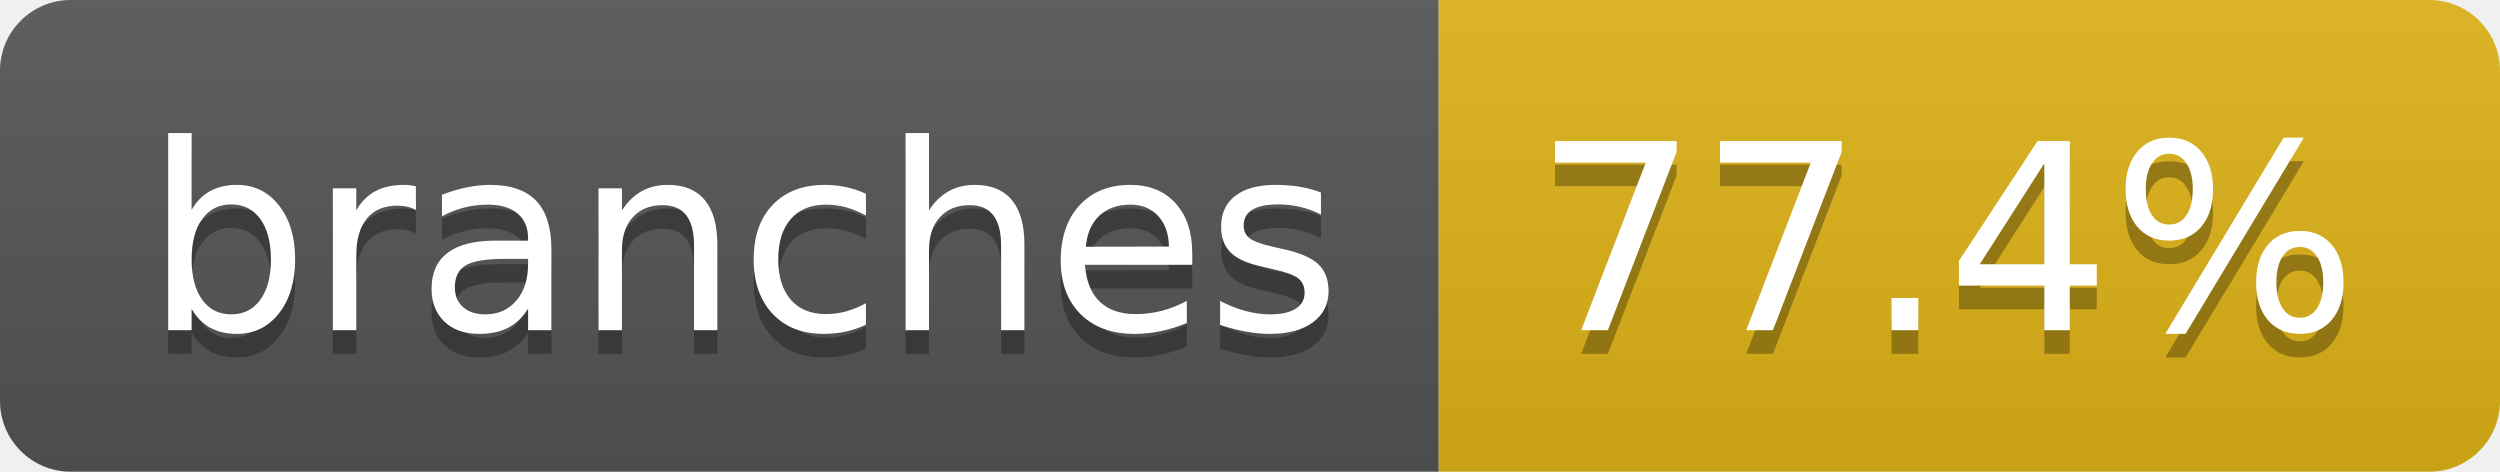
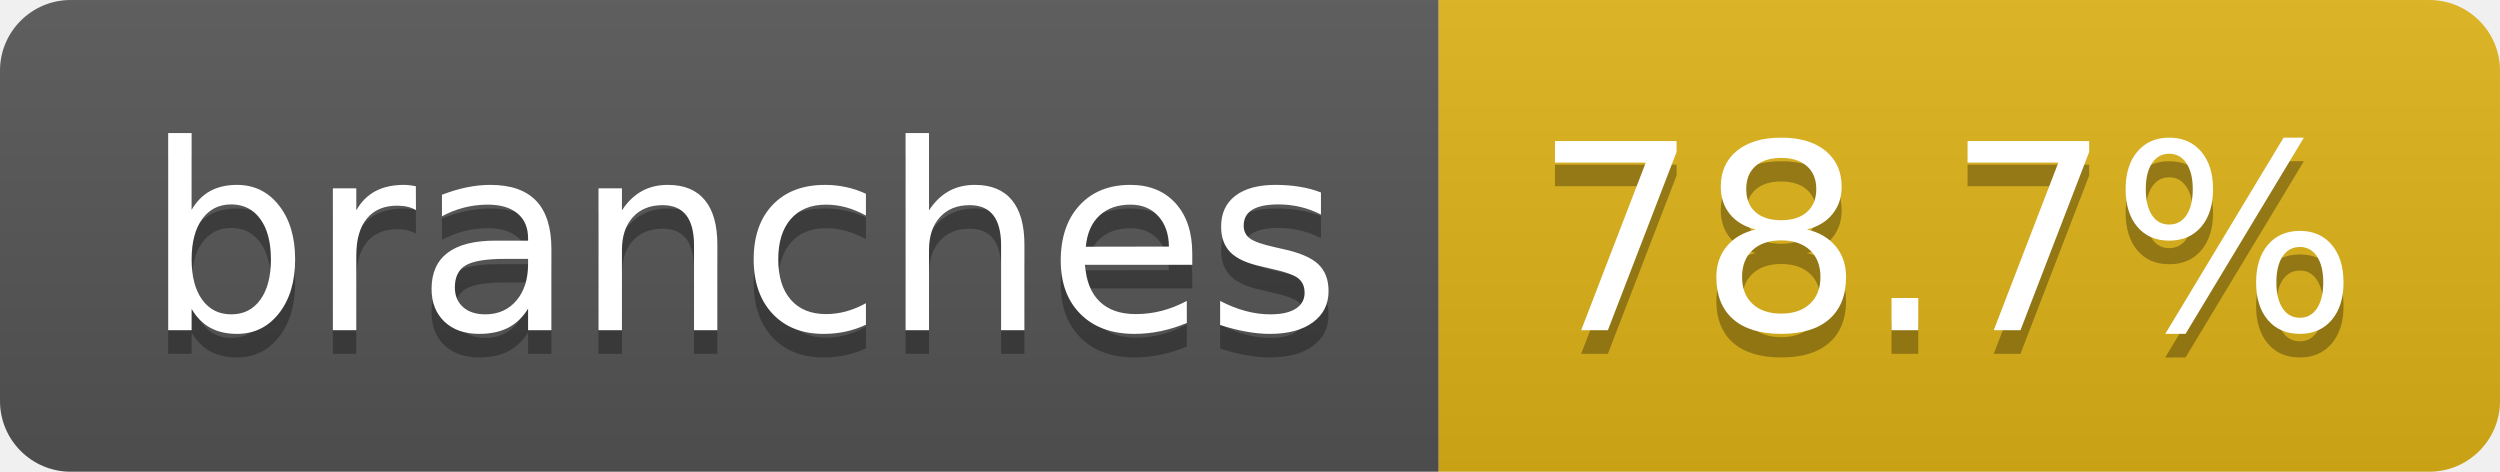
- <svg xmlns="http://www.w3.org/2000/svg" width="106" height="20" role="img" aria-label="branches: 77.4%">
+ <svg xmlns="http://www.w3.org/2000/svg" width="106" height="20" role="img" aria-label="branches: 78.7%">
  <linearGradient id="s" x2="0" y2="100%">
    <stop offset="0" stop-color="#bbb" stop-opacity=".1" />
    <stop offset="1" stop-opacity=".1" />
  </linearGradient>
  <clipPath id="r">
    <rect width="106" height="20" rx="3" fill="#fff" />
  </clipPath>
  <g clip-path="url(#r)">
    <rect width="61" height="20" fill="#555" />
    <rect x="61" width="45" height="20" fill="#dfb317" />
    <rect width="106" height="20" fill="url(#s)" />
  </g>
  <g fill="#fff" text-anchor="middle" font-family="Verdana,Geneva,DejaVu Sans,sans-serif" text-rendering="geometricPrecision" font-size="110">
    <text aria-hidden="true" x="315" y="150" fill="#010101" fill-opacity=".3" transform="scale(.1)" textLength="507">branches</text>
    <text x="315" y="140" transform="scale(.1)" fill="#fff" textLength="507">branches</text>
-     <text aria-hidden="true" x="825" y="150" fill="#010101" fill-opacity=".3" transform="scale(.1)" textLength="350">77.4%</text>
-     <text x="825" y="140" transform="scale(.1)" fill="#fff" textLength="350">77.4%</text>
+     <text aria-hidden="true" x="825" y="150" fill="#010101" fill-opacity=".3" transform="scale(.1)" textLength="350">78.7%</text>
+     <text x="825" y="140" transform="scale(.1)" fill="#fff" textLength="350">78.7%</text>
  </g>
</svg>
